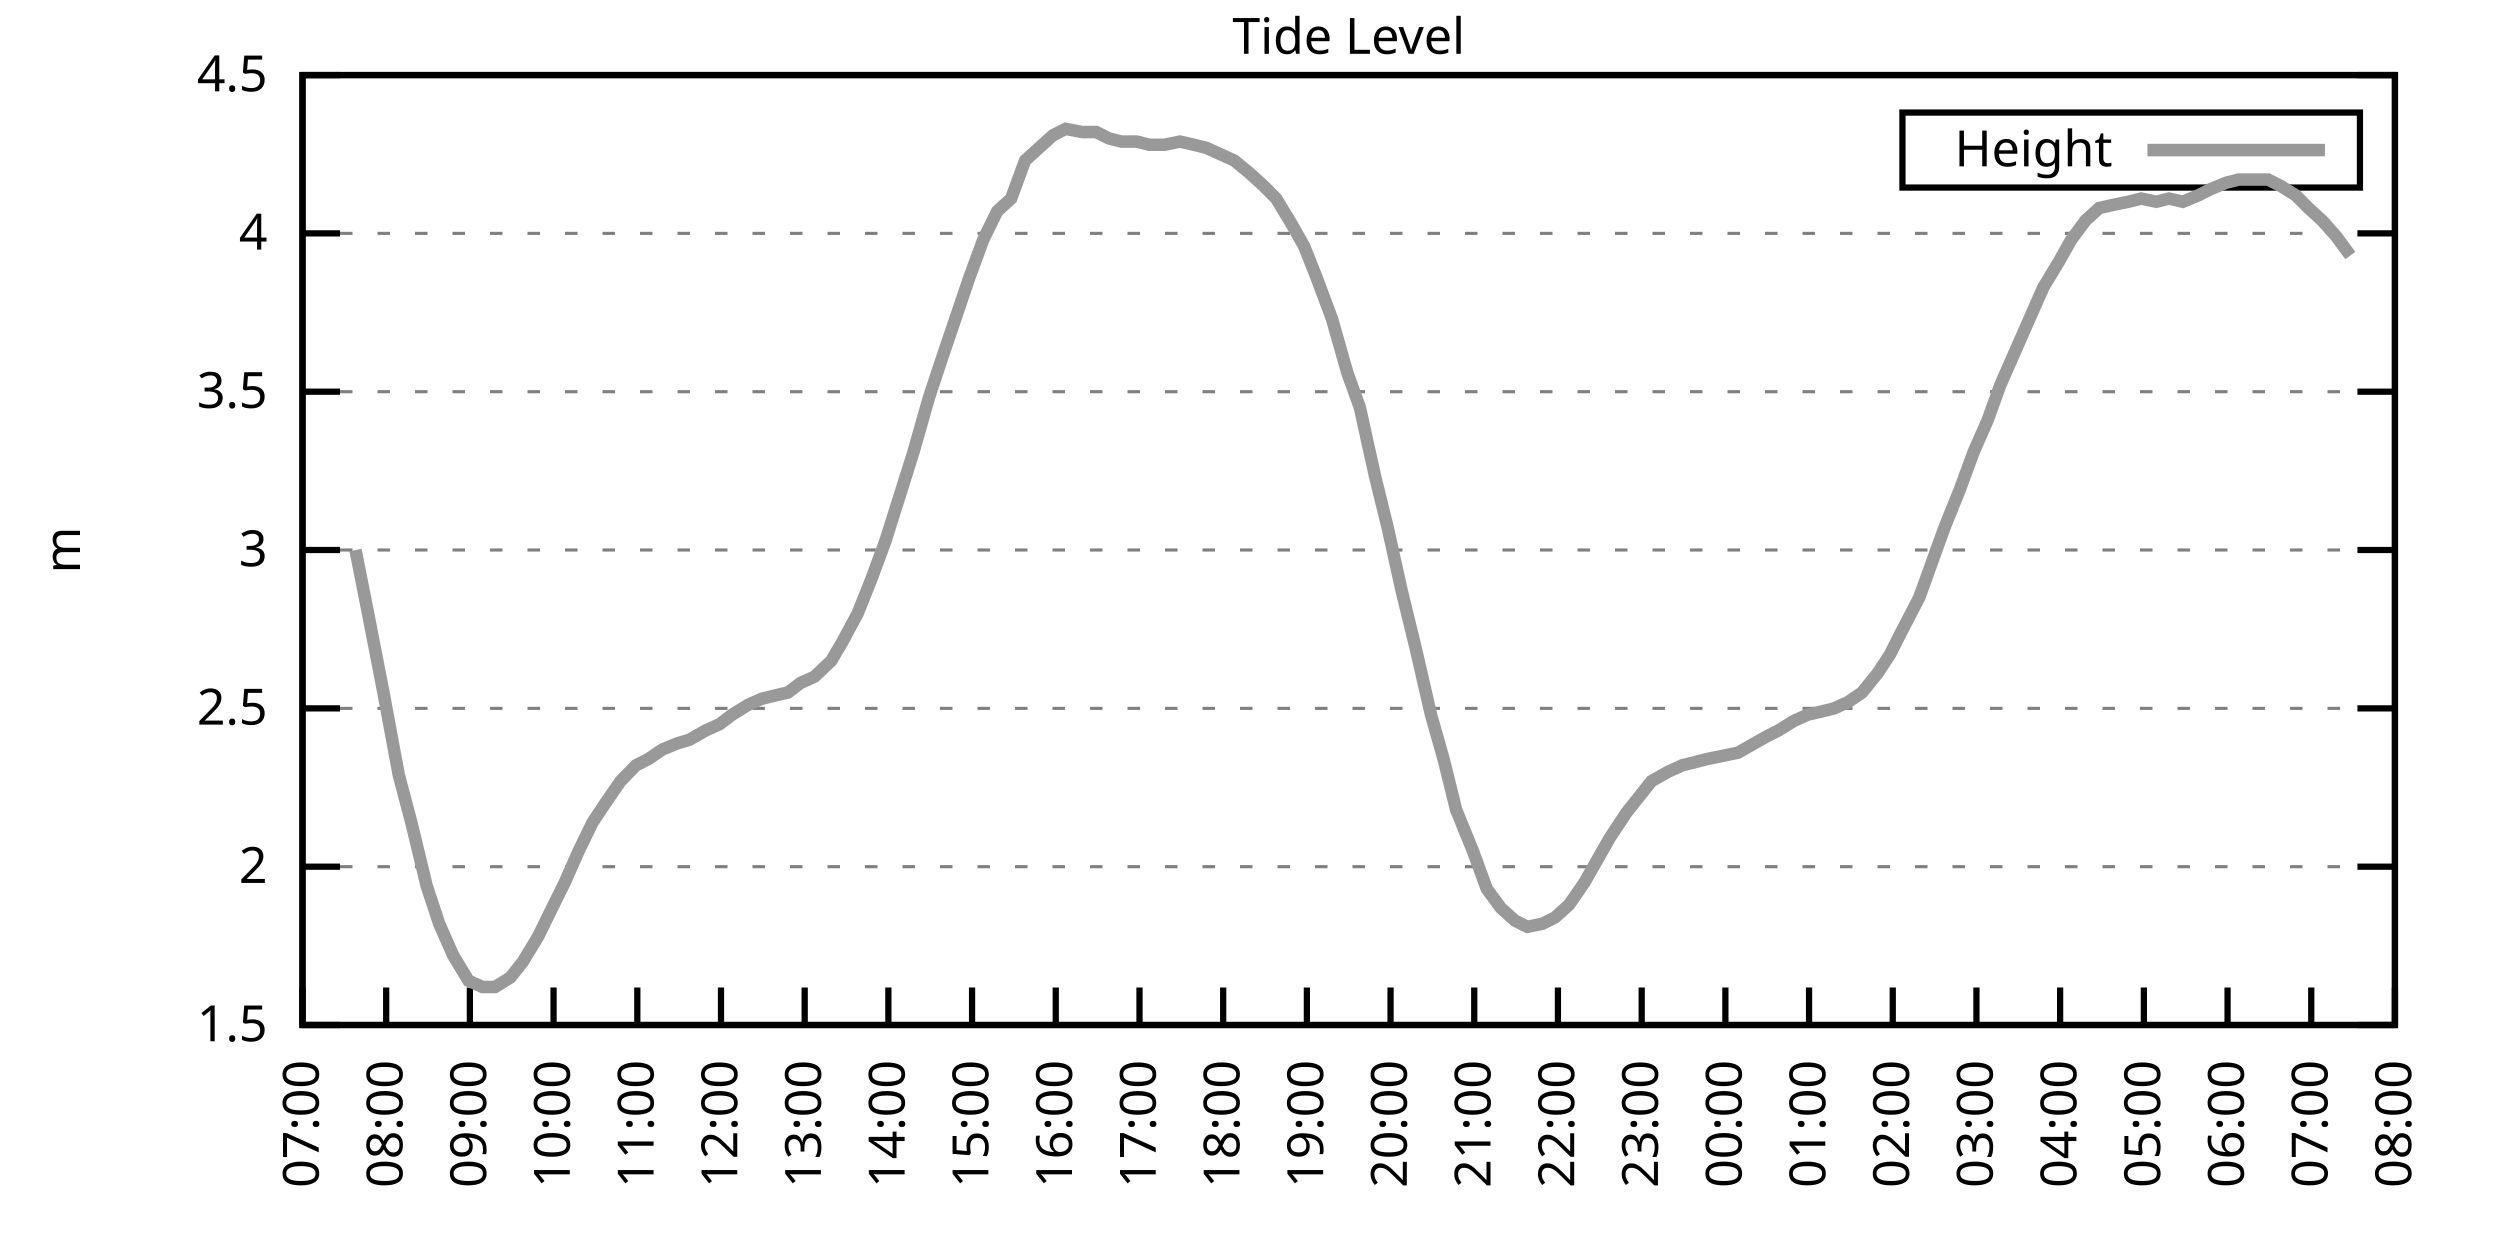
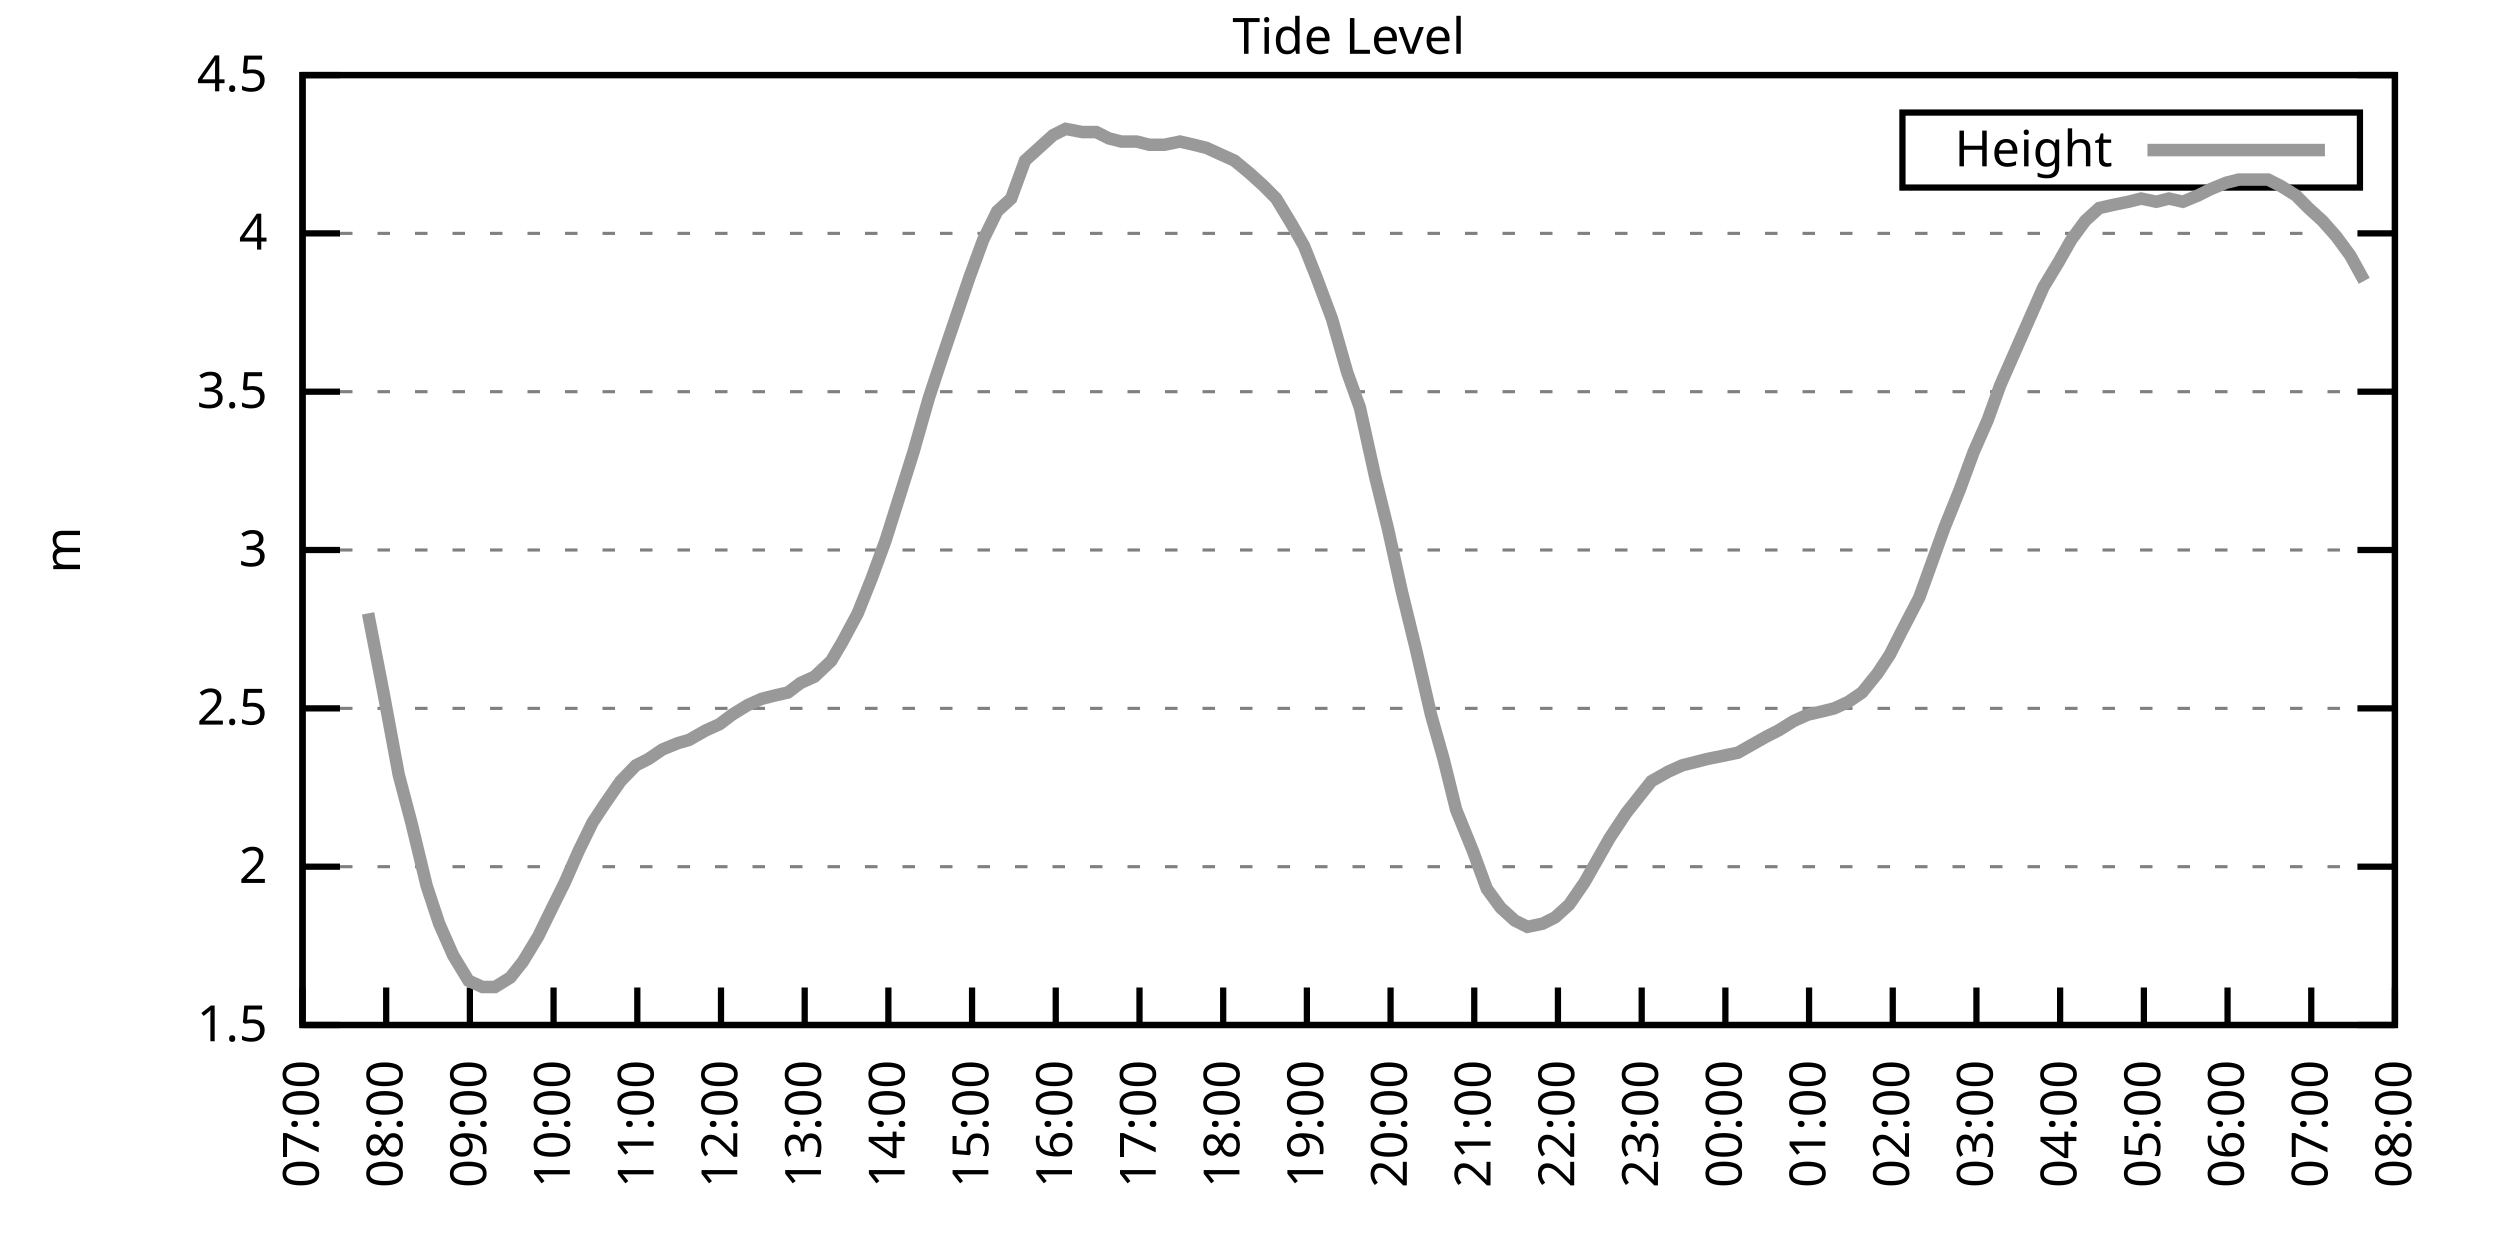
<svg xmlns="http://www.w3.org/2000/svg" xmlns:xlink="http://www.w3.org/1999/xlink" width="400" height="200" viewBox="0 0 400 200">
  <g id="gnuplot_canvas">
    <rect x="0" y="0" width="400" height="200" fill="none" />
    <defs>
      <circle id="gpDot" r="0.5" stroke-width="0.5" stroke="currentColor" />
      <path id="gpPt0" stroke-width="0.333" stroke="currentColor" d="M-1,0 h2 M0,-1 v2" />
      <path id="gpPt1" stroke-width="0.333" stroke="currentColor" d="M-1,-1 L1,1 M1,-1 L-1,1" />
      <path id="gpPt2" stroke-width="0.333" stroke="currentColor" d="M-1,0 L1,0 M0,-1 L0,1 M-1,-1 L1,1 M-1,1 L1,-1" />
      <rect id="gpPt3" stroke-width="0.333" stroke="currentColor" x="-1" y="-1" width="2" height="2" />
      <rect id="gpPt4" stroke-width="0.333" stroke="currentColor" fill="currentColor" x="-1" y="-1" width="2" height="2" />
      <circle id="gpPt5" stroke-width="0.333" stroke="currentColor" cx="0" cy="0" r="1" />
      <use xlink:href="#gpPt5" id="gpPt6" fill="currentColor" stroke="none" />
      <path id="gpPt7" stroke-width="0.333" stroke="currentColor" d="M0,-1.33 L-1.33,0.67 L1.33,0.67 z" />
      <use xlink:href="#gpPt7" id="gpPt8" fill="currentColor" stroke="none" />
      <use xlink:href="#gpPt7" id="gpPt9" stroke="currentColor" transform="rotate(180)" />
      <use xlink:href="#gpPt9" id="gpPt10" fill="currentColor" stroke="none" />
      <use xlink:href="#gpPt3" id="gpPt11" stroke="currentColor" transform="rotate(45)" />
      <use xlink:href="#gpPt11" id="gpPt12" fill="currentColor" stroke="none" />
      <path id="gpPt13" stroke-width="0.333" stroke="currentColor" d="M0,1.330 L1.265,0.411 L0.782,-1.067 L-0.782,-1.076 L-1.265,0.411 z" />
      <use xlink:href="#gpPt13" id="gpPt14" fill="currentColor" stroke="none" />
      <filter id="textbox" filterUnits="objectBoundingBox" x="0" y="0" height="1" width="1">
        <feFlood flood-color="white" flood-opacity="1" result="bgnd" />
        <feComposite in="SourceGraphic" in2="bgnd" operator="atop" />
      </filter>
      <filter id="greybox" filterUnits="objectBoundingBox" x="0" y="0" height="1" width="1">
        <feFlood flood-color="lightgrey" flood-opacity="1" result="grey" />
        <feComposite in="SourceGraphic" in2="grey" operator="atop" />
      </filter>
    </defs>
    <g fill="none" color="white" stroke="currentColor" stroke-width="1.00" stroke-linecap="butt" stroke-linejoin="miter">
</g>
    <g fill="none" color="black" stroke="currentColor" stroke-width="1.00" stroke-linecap="butt" stroke-linejoin="miter">
      <g stroke="none" shape-rendering="crispEdges">
        <polygon fill="rgb(255, 255, 255)" points="48.40,164.00 383.18,164.00 383.18,12.02 48.40,12.02 " />
      </g>
    </g>
    <g fill="none" color="black" stroke="currentColor" stroke-width="1.00" stroke-linecap="butt" stroke-linejoin="miter">
</g>
    <g fill="none" color="black" stroke="black" stroke-width="0.50" stroke-linecap="butt" stroke-linejoin="miter">
</g>
    <g fill="none" color="gray" stroke="currentColor" stroke-width="0.50" stroke-linecap="butt" stroke-linejoin="miter">
      <path stroke="gray" stroke-dasharray="2,4" class="gridline" d="M48.40,164.00 L383.19,164.00  " />
    </g>
    <g fill="none" color="gray" stroke="gray" stroke-width="1.00" stroke-linecap="butt" stroke-linejoin="miter">
</g>
    <g fill="none" color="black" stroke="currentColor" stroke-width="1.00" stroke-linecap="butt" stroke-linejoin="miter">
      <path stroke="black" d="M48.40,164.00 L54.40,164.00 M383.19,164.00 L377.19,164.00  " />
      <g transform="translate(42.80,166.60)" stroke="none" fill="black" font-family="Sans" font-size="8.00" text-anchor="end">
        <text>
          <tspan font-family="Sans"> 1.5</tspan>
        </text>
      </g>
    </g>
    <g fill="none" color="black" stroke="currentColor" stroke-width="1.00" stroke-linecap="butt" stroke-linejoin="miter">
</g>
    <g fill="none" color="black" stroke="black" stroke-width="0.50" stroke-linecap="butt" stroke-linejoin="miter">
</g>
    <g fill="none" color="gray" stroke="currentColor" stroke-width="0.50" stroke-linecap="butt" stroke-linejoin="miter">
      <path stroke="gray" stroke-dasharray="2,4" class="gridline" d="M48.40,138.67 L383.19,138.67  " />
    </g>
    <g fill="none" color="gray" stroke="gray" stroke-width="1.00" stroke-linecap="butt" stroke-linejoin="miter">
</g>
    <g fill="none" color="black" stroke="currentColor" stroke-width="1.00" stroke-linecap="butt" stroke-linejoin="miter">
      <path stroke="black" d="M48.40,138.67 L54.40,138.67 M383.19,138.67 L377.19,138.67  " />
      <g transform="translate(42.80,141.27)" stroke="none" fill="black" font-family="Sans" font-size="8.00" text-anchor="end">
        <text>
          <tspan font-family="Sans"> 2</tspan>
        </text>
      </g>
    </g>
    <g fill="none" color="black" stroke="currentColor" stroke-width="1.00" stroke-linecap="butt" stroke-linejoin="miter">
</g>
    <g fill="none" color="black" stroke="black" stroke-width="0.50" stroke-linecap="butt" stroke-linejoin="miter">
</g>
    <g fill="none" color="gray" stroke="currentColor" stroke-width="0.50" stroke-linecap="butt" stroke-linejoin="miter">
      <path stroke="gray" stroke-dasharray="2,4" class="gridline" d="M48.40,113.34 L383.19,113.34  " />
    </g>
    <g fill="none" color="gray" stroke="gray" stroke-width="1.00" stroke-linecap="butt" stroke-linejoin="miter">
</g>
    <g fill="none" color="black" stroke="currentColor" stroke-width="1.00" stroke-linecap="butt" stroke-linejoin="miter">
      <path stroke="black" d="M48.40,113.34 L54.40,113.34 M383.19,113.34 L377.19,113.34  " />
      <g transform="translate(42.80,115.94)" stroke="none" fill="black" font-family="Sans" font-size="8.00" text-anchor="end">
        <text>
          <tspan font-family="Sans"> 2.5</tspan>
        </text>
      </g>
    </g>
    <g fill="none" color="black" stroke="currentColor" stroke-width="1.00" stroke-linecap="butt" stroke-linejoin="miter">
</g>
    <g fill="none" color="black" stroke="black" stroke-width="0.50" stroke-linecap="butt" stroke-linejoin="miter">
</g>
    <g fill="none" color="gray" stroke="currentColor" stroke-width="0.50" stroke-linecap="butt" stroke-linejoin="miter">
      <path stroke="gray" stroke-dasharray="2,4" class="gridline" d="M48.40,88.00 L383.19,88.00  " />
    </g>
    <g fill="none" color="gray" stroke="gray" stroke-width="1.00" stroke-linecap="butt" stroke-linejoin="miter">
</g>
    <g fill="none" color="black" stroke="currentColor" stroke-width="1.00" stroke-linecap="butt" stroke-linejoin="miter">
      <path stroke="black" d="M48.40,88.00 L54.40,88.00 M383.19,88.00 L377.19,88.00  " />
      <g transform="translate(42.80,90.60)" stroke="none" fill="black" font-family="Sans" font-size="8.00" text-anchor="end">
        <text>
          <tspan font-family="Sans"> 3</tspan>
        </text>
      </g>
    </g>
    <g fill="none" color="black" stroke="currentColor" stroke-width="1.00" stroke-linecap="butt" stroke-linejoin="miter">
</g>
    <g fill="none" color="black" stroke="black" stroke-width="0.50" stroke-linecap="butt" stroke-linejoin="miter">
</g>
    <g fill="none" color="gray" stroke="currentColor" stroke-width="0.50" stroke-linecap="butt" stroke-linejoin="miter">
      <path stroke="gray" stroke-dasharray="2,4" class="gridline" d="M48.40,62.67 L383.19,62.67  " />
    </g>
    <g fill="none" color="gray" stroke="gray" stroke-width="1.00" stroke-linecap="butt" stroke-linejoin="miter">
</g>
    <g fill="none" color="black" stroke="currentColor" stroke-width="1.00" stroke-linecap="butt" stroke-linejoin="miter">
      <path stroke="black" d="M48.40,62.67 L54.40,62.67 M383.19,62.67 L377.19,62.67  " />
      <g transform="translate(42.80,65.27)" stroke="none" fill="black" font-family="Sans" font-size="8.00" text-anchor="end">
        <text>
          <tspan font-family="Sans"> 3.5</tspan>
        </text>
      </g>
    </g>
    <g fill="none" color="black" stroke="currentColor" stroke-width="1.00" stroke-linecap="butt" stroke-linejoin="miter">
</g>
    <g fill="none" color="black" stroke="black" stroke-width="0.50" stroke-linecap="butt" stroke-linejoin="miter">
</g>
    <g fill="none" color="gray" stroke="currentColor" stroke-width="0.50" stroke-linecap="butt" stroke-linejoin="miter">
      <path stroke="gray" stroke-dasharray="2,4" class="gridline" d="M48.40,37.34 L383.19,37.34  " />
    </g>
    <g fill="none" color="gray" stroke="gray" stroke-width="1.00" stroke-linecap="butt" stroke-linejoin="miter">
</g>
    <g fill="none" color="black" stroke="currentColor" stroke-width="1.00" stroke-linecap="butt" stroke-linejoin="miter">
      <path stroke="black" d="M48.40,37.34 L54.40,37.34 M383.19,37.34 L377.19,37.34  " />
      <g transform="translate(42.80,39.94)" stroke="none" fill="black" font-family="Sans" font-size="8.00" text-anchor="end">
        <text>
          <tspan font-family="Sans"> 4</tspan>
        </text>
      </g>
    </g>
    <g fill="none" color="black" stroke="currentColor" stroke-width="1.00" stroke-linecap="butt" stroke-linejoin="miter">
</g>
    <g fill="none" color="black" stroke="black" stroke-width="0.50" stroke-linecap="butt" stroke-linejoin="miter">
</g>
    <g fill="none" color="gray" stroke="currentColor" stroke-width="0.50" stroke-linecap="butt" stroke-linejoin="miter">
      <path stroke="gray" stroke-dasharray="2,4" class="gridline" d="M48.40,12.01 L383.19,12.01  " />
    </g>
    <g fill="none" color="gray" stroke="gray" stroke-width="1.00" stroke-linecap="butt" stroke-linejoin="miter">
</g>
    <g fill="none" color="black" stroke="currentColor" stroke-width="1.00" stroke-linecap="butt" stroke-linejoin="miter">
      <path stroke="black" d="M48.40,12.01 L54.40,12.01 M383.19,12.01 L377.19,12.01  " />
      <g transform="translate(42.80,14.61)" stroke="none" fill="black" font-family="Sans" font-size="8.00" text-anchor="end">
        <text>
          <tspan font-family="Sans"> 4.5</tspan>
        </text>
      </g>
    </g>
    <g fill="none" color="black" stroke="currentColor" stroke-width="1.00" stroke-linecap="butt" stroke-linejoin="miter">
      <path stroke="black" d="M48.40,164.00 L48.40,158.00  " />
      <g transform="translate(51.00,169.60) rotate(270.00)" stroke="none" fill="black" font-family="Sans" font-size="8.00" text-anchor="end">
        <text>
          <tspan font-family="Sans">07:00</tspan>
        </text>
      </g>
    </g>
    <g fill="none" color="black" stroke="currentColor" stroke-width="1.00" stroke-linecap="butt" stroke-linejoin="miter">
      <path stroke="black" d="M61.79,164.00 L61.79,158.00  " />
      <g transform="translate(64.39,169.60) rotate(270.00)" stroke="none" fill="black" font-family="Sans" font-size="8.00" text-anchor="end">
        <text>
          <tspan font-family="Sans">08:00</tspan>
        </text>
      </g>
    </g>
    <g fill="none" color="black" stroke="currentColor" stroke-width="1.00" stroke-linecap="butt" stroke-linejoin="miter">
      <path stroke="black" d="M75.18,164.00 L75.18,158.00  " />
      <g transform="translate(77.78,169.60) rotate(270.00)" stroke="none" fill="black" font-family="Sans" font-size="8.00" text-anchor="end">
        <text>
          <tspan font-family="Sans">09:00</tspan>
        </text>
      </g>
    </g>
    <g fill="none" color="black" stroke="currentColor" stroke-width="1.00" stroke-linecap="butt" stroke-linejoin="miter">
      <path stroke="black" d="M88.57,164.00 L88.57,158.00  " />
      <g transform="translate(91.17,169.60) rotate(270.00)" stroke="none" fill="black" font-family="Sans" font-size="8.00" text-anchor="end">
        <text>
          <tspan font-family="Sans">10:00</tspan>
        </text>
      </g>
    </g>
    <g fill="none" color="black" stroke="currentColor" stroke-width="1.00" stroke-linecap="butt" stroke-linejoin="miter">
      <path stroke="black" d="M101.97,164.00 L101.97,158.00  " />
      <g transform="translate(104.57,169.60) rotate(270.00)" stroke="none" fill="black" font-family="Sans" font-size="8.00" text-anchor="end">
        <text>
          <tspan font-family="Sans">11:00</tspan>
        </text>
      </g>
    </g>
    <g fill="none" color="black" stroke="currentColor" stroke-width="1.00" stroke-linecap="butt" stroke-linejoin="miter">
      <path stroke="black" d="M115.36,164.00 L115.36,158.00  " />
      <g transform="translate(117.96,169.60) rotate(270.00)" stroke="none" fill="black" font-family="Sans" font-size="8.00" text-anchor="end">
        <text>
          <tspan font-family="Sans">12:00</tspan>
        </text>
      </g>
    </g>
    <g fill="none" color="black" stroke="currentColor" stroke-width="1.00" stroke-linecap="butt" stroke-linejoin="miter">
      <path stroke="black" d="M128.75,164.00 L128.75,158.00  " />
      <g transform="translate(131.35,169.60) rotate(270.00)" stroke="none" fill="black" font-family="Sans" font-size="8.00" text-anchor="end">
        <text>
          <tspan font-family="Sans">13:00</tspan>
        </text>
      </g>
    </g>
    <g fill="none" color="black" stroke="currentColor" stroke-width="1.00" stroke-linecap="butt" stroke-linejoin="miter">
      <path stroke="black" d="M142.14,164.00 L142.14,158.00  " />
      <g transform="translate(144.74,169.60) rotate(270.00)" stroke="none" fill="black" font-family="Sans" font-size="8.00" text-anchor="end">
        <text>
          <tspan font-family="Sans">14:00</tspan>
        </text>
      </g>
    </g>
    <g fill="none" color="black" stroke="currentColor" stroke-width="1.00" stroke-linecap="butt" stroke-linejoin="miter">
      <path stroke="black" d="M155.53,164.00 L155.53,158.00  " />
      <g transform="translate(158.13,169.60) rotate(270.00)" stroke="none" fill="black" font-family="Sans" font-size="8.00" text-anchor="end">
        <text>
          <tspan font-family="Sans">15:00</tspan>
        </text>
      </g>
    </g>
    <g fill="none" color="black" stroke="currentColor" stroke-width="1.00" stroke-linecap="butt" stroke-linejoin="miter">
      <path stroke="black" d="M168.92,164.00 L168.92,158.00  " />
      <g transform="translate(171.52,169.60) rotate(270.00)" stroke="none" fill="black" font-family="Sans" font-size="8.00" text-anchor="end">
        <text>
          <tspan font-family="Sans">16:00</tspan>
        </text>
      </g>
    </g>
    <g fill="none" color="black" stroke="currentColor" stroke-width="1.00" stroke-linecap="butt" stroke-linejoin="miter">
      <path stroke="black" d="M182.32,164.00 L182.32,158.00  " />
      <g transform="translate(184.92,169.60) rotate(270.00)" stroke="none" fill="black" font-family="Sans" font-size="8.00" text-anchor="end">
        <text>
          <tspan font-family="Sans">17:00</tspan>
        </text>
      </g>
    </g>
    <g fill="none" color="black" stroke="currentColor" stroke-width="1.00" stroke-linecap="butt" stroke-linejoin="miter">
      <path stroke="black" d="M195.71,164.00 L195.71,158.00  " />
      <g transform="translate(198.31,169.60) rotate(270.00)" stroke="none" fill="black" font-family="Sans" font-size="8.00" text-anchor="end">
        <text>
          <tspan font-family="Sans">18:00</tspan>
        </text>
      </g>
    </g>
    <g fill="none" color="black" stroke="currentColor" stroke-width="1.00" stroke-linecap="butt" stroke-linejoin="miter">
      <path stroke="black" d="M209.10,164.00 L209.10,158.00  " />
      <g transform="translate(211.70,169.60) rotate(270.00)" stroke="none" fill="black" font-family="Sans" font-size="8.00" text-anchor="end">
        <text>
          <tspan font-family="Sans">19:00</tspan>
        </text>
      </g>
    </g>
    <g fill="none" color="black" stroke="currentColor" stroke-width="1.00" stroke-linecap="butt" stroke-linejoin="miter">
      <path stroke="black" d="M222.49,164.00 L222.49,158.00  " />
      <g transform="translate(225.09,169.60) rotate(270.00)" stroke="none" fill="black" font-family="Sans" font-size="8.00" text-anchor="end">
        <text>
          <tspan font-family="Sans">20:00</tspan>
        </text>
      </g>
    </g>
    <g fill="none" color="black" stroke="currentColor" stroke-width="1.00" stroke-linecap="butt" stroke-linejoin="miter">
      <path stroke="black" d="M235.88,164.00 L235.88,158.00  " />
      <g transform="translate(238.48,169.60) rotate(270.00)" stroke="none" fill="black" font-family="Sans" font-size="8.00" text-anchor="end">
        <text>
          <tspan font-family="Sans">21:00</tspan>
        </text>
      </g>
    </g>
    <g fill="none" color="black" stroke="currentColor" stroke-width="1.00" stroke-linecap="butt" stroke-linejoin="miter">
      <path stroke="black" d="M249.27,164.00 L249.27,158.00  " />
      <g transform="translate(251.87,169.60) rotate(270.00)" stroke="none" fill="black" font-family="Sans" font-size="8.00" text-anchor="end">
        <text>
          <tspan font-family="Sans">22:00</tspan>
        </text>
      </g>
    </g>
    <g fill="none" color="black" stroke="currentColor" stroke-width="1.00" stroke-linecap="butt" stroke-linejoin="miter">
      <path stroke="black" d="M262.67,164.00 L262.67,158.00  " />
      <g transform="translate(265.27,169.60) rotate(270.00)" stroke="none" fill="black" font-family="Sans" font-size="8.00" text-anchor="end">
        <text>
          <tspan font-family="Sans">23:00</tspan>
        </text>
      </g>
    </g>
    <g fill="none" color="black" stroke="currentColor" stroke-width="1.00" stroke-linecap="butt" stroke-linejoin="miter">
      <path stroke="black" d="M276.06,164.00 L276.06,158.00  " />
      <g transform="translate(278.66,169.60) rotate(270.00)" stroke="none" fill="black" font-family="Sans" font-size="8.00" text-anchor="end">
        <text>
          <tspan font-family="Sans">00:00</tspan>
        </text>
      </g>
    </g>
    <g fill="none" color="black" stroke="currentColor" stroke-width="1.00" stroke-linecap="butt" stroke-linejoin="miter">
      <path stroke="black" d="M289.45,164.00 L289.45,158.00  " />
      <g transform="translate(292.05,169.60) rotate(270.00)" stroke="none" fill="black" font-family="Sans" font-size="8.00" text-anchor="end">
        <text>
          <tspan font-family="Sans">01:00</tspan>
        </text>
      </g>
    </g>
    <g fill="none" color="black" stroke="currentColor" stroke-width="1.00" stroke-linecap="butt" stroke-linejoin="miter">
      <path stroke="black" d="M302.84,164.00 L302.84,158.00  " />
      <g transform="translate(305.44,169.60) rotate(270.00)" stroke="none" fill="black" font-family="Sans" font-size="8.00" text-anchor="end">
        <text>
          <tspan font-family="Sans">02:00</tspan>
        </text>
      </g>
    </g>
    <g fill="none" color="black" stroke="currentColor" stroke-width="1.00" stroke-linecap="butt" stroke-linejoin="miter">
      <path stroke="black" d="M316.23,164.00 L316.23,158.00  " />
      <g transform="translate(318.83,169.60) rotate(270.00)" stroke="none" fill="black" font-family="Sans" font-size="8.00" text-anchor="end">
        <text>
          <tspan font-family="Sans">03:00</tspan>
        </text>
      </g>
    </g>
    <g fill="none" color="black" stroke="currentColor" stroke-width="1.00" stroke-linecap="butt" stroke-linejoin="miter">
      <path stroke="black" d="M329.62,164.00 L329.62,158.00  " />
      <g transform="translate(332.22,169.60) rotate(270.00)" stroke="none" fill="black" font-family="Sans" font-size="8.00" text-anchor="end">
        <text>
          <tspan font-family="Sans">04:00</tspan>
        </text>
      </g>
    </g>
    <g fill="none" color="black" stroke="currentColor" stroke-width="1.00" stroke-linecap="butt" stroke-linejoin="miter">
      <path stroke="black" d="M343.02,164.00 L343.02,158.00  " />
      <g transform="translate(345.62,169.60) rotate(270.00)" stroke="none" fill="black" font-family="Sans" font-size="8.00" text-anchor="end">
        <text>
          <tspan font-family="Sans">05:00</tspan>
        </text>
      </g>
    </g>
    <g fill="none" color="black" stroke="currentColor" stroke-width="1.00" stroke-linecap="butt" stroke-linejoin="miter">
      <path stroke="black" d="M356.41,164.00 L356.41,158.00  " />
      <g transform="translate(359.01,169.60) rotate(270.00)" stroke="none" fill="black" font-family="Sans" font-size="8.00" text-anchor="end">
        <text>
          <tspan font-family="Sans">06:00</tspan>
        </text>
      </g>
    </g>
    <g fill="none" color="black" stroke="currentColor" stroke-width="1.00" stroke-linecap="butt" stroke-linejoin="miter">
      <path stroke="black" d="M369.80,164.00 L369.80,158.00  " />
      <g transform="translate(372.40,169.60) rotate(270.00)" stroke="none" fill="black" font-family="Sans" font-size="8.00" text-anchor="end">
        <text>
          <tspan font-family="Sans">07:00</tspan>
        </text>
      </g>
    </g>
    <g fill="none" color="black" stroke="currentColor" stroke-width="1.00" stroke-linecap="butt" stroke-linejoin="miter">
      <path stroke="black" d="M383.19,164.00 L383.19,158.00  " />
      <g transform="translate(385.79,169.60) rotate(270.00)" stroke="none" fill="black" font-family="Sans" font-size="8.00" text-anchor="end">
        <text>
          <tspan font-family="Sans">08:00</tspan>
        </text>
      </g>
    </g>
    <g fill="none" color="black" stroke="currentColor" stroke-width="1.00" stroke-linecap="butt" stroke-linejoin="miter">
</g>
    <g fill="none" color="black" stroke="currentColor" stroke-width="1.00" stroke-linecap="butt" stroke-linejoin="miter">
      <path stroke="black" d="M48.40,12.01 L48.40,164.00 L383.19,164.00 L383.19,12.01 L48.40,12.01 Z  " />
    </g>
    <g fill="none" color="black" stroke="currentColor" stroke-width="1.00" stroke-linecap="butt" stroke-linejoin="miter">
</g>
    <g fill="none" color="black" stroke="currentColor" stroke-width="1.00" stroke-linecap="butt" stroke-linejoin="miter">
      <path stroke="black" d="M304.39,30.01 L304.39,18.01 L377.59,18.01 L377.59,30.01 L304.39,30.01 Z  " />
    </g>
    <g id="Tide_level_plot_1">
      <g fill="none" color="white" stroke="black" stroke-width="2.00" stroke-linecap="butt" stroke-linejoin="miter">
</g>
      <g fill="none" color="black" stroke="currentColor" stroke-width="2.00" stroke-linecap="butt" stroke-linejoin="miter">
        <g transform="translate(337.99,26.61)" stroke="none" fill="black" font-family="Sans" font-size="8.00" text-anchor="end">
          <text>
            <tspan font-family="Sans">Height</tspan>
          </text>
        </g>
      </g>
      <g fill="none" color="black" stroke="currentColor" stroke-width="2.00" stroke-linecap="butt" stroke-linejoin="miter">
-         <path stroke="rgb(153, 153, 153)" d="M343.59,24.01 L371.99,24.01 M56.88,88.00 L58.89,98.14 L61.35,110.80 L63.80,123.98 L65.81,131.58 L68.26,141.71   L70.27,147.79 L72.50,152.85 L74.96,156.91 L77.19,157.92 L79.20,157.92 L81.66,156.40 L83.66,153.87 L86.12,149.81   L88.35,145.25 L90.36,141.20 L92.59,136.14 L94.82,131.58 L96.83,128.54 L99.29,124.99 L101.74,122.46 L103.75,121.44   L105.98,119.92 L108.44,118.91 L110.22,118.40 L112.90,116.88 L115.13,115.87 L117.14,114.35 L119.60,112.83 L121.83,111.82   L123.84,111.31 L126.07,110.80 L128.08,109.28 L130.31,108.27 L132.99,105.74 L134.78,102.70 L137.23,98.14 L139.46,92.56   L141.69,86.49 L143.93,79.39 L146.16,72.30 L148.61,63.69 L150.62,57.61 L155.09,44.43 L157.32,38.35 L159.55,33.80   L161.78,31.77 L164.01,25.69 L166.25,23.66 L168.48,21.64 L170.49,20.62 L173.17,21.13 L175.40,21.13 L177.41,22.14   L179.41,22.65 L181.87,22.65 L183.88,23.16 L186.33,23.16 L188.79,22.65 L191.02,23.16 L193.03,23.66 L195.26,24.68   L197.49,25.69 L199.95,27.72 L202.18,29.74 L204.19,31.77 L206.64,35.82 L208.65,39.37 L210.66,44.43 L213.12,51.02   L215.57,59.63 L217.58,65.21 L220.04,76.35 L222.04,84.46 L224.28,94.59 L226.51,103.71 L228.96,114.35 L230.97,121.44   L232.98,129.55 L235.66,136.14 L237.89,142.21 L240.12,145.25 L242.36,147.28 L244.36,148.29 L246.82,147.79 L248.83,146.77   L251.06,144.75 L253.51,141.20 L255.52,137.66 L257.53,134.11 L260.21,130.06 L262.22,127.52 L264.23,124.99 L266.91,123.47   L269.14,122.46 L271.15,121.95 L273.16,121.44 L275.61,120.94 L278.07,120.43 L279.85,119.42 L282.53,117.90 L284.54,116.88   L286.99,115.36 L289.23,114.35 L291.46,113.84 L293.47,113.34 L295.70,112.32 L297.93,110.80 L300.39,107.76 L302.39,104.72   L304.18,101.18 L307.08,95.60 L309.09,90.03 L311.10,84.46 L313.55,78.38 L315.79,72.30 L318.02,67.23 L320.03,61.66   L322.48,56.09 L324.71,51.02 L326.95,45.95 L329.40,41.90 L331.41,38.35 L333.64,35.32 L335.87,33.29 L338.10,32.78   L340.56,32.28 L342.57,31.77 L345.02,32.28 L347.03,31.77 L349.26,32.28 L351.72,31.26 L353.73,30.25 L356.18,29.24   L358.19,28.73 L360.42,28.73 L362.88,28.73 L364.89,29.74 L367.34,31.26 L369.35,33.29 L371.58,35.32 L373.82,37.85   L376.05,40.89  " />
+         <path stroke="rgb(153, 153, 153)" d="M343.59,24.01 L371.99,24.01 M58.89,98.14 L61.35,110.80 L63.80,123.98 L65.81,131.58 L68.26,141.71 L70.27,147.79   L72.50,152.85 L74.96,156.91 L77.19,157.92 L79.20,157.92 L81.66,156.40 L83.66,153.87 L86.12,149.81 L88.35,145.25   L90.36,141.20 L92.59,136.14 L94.82,131.58 L96.83,128.54 L99.29,124.99 L101.74,122.46 L103.75,121.44 L105.98,119.92   L108.44,118.91 L110.22,118.40 L112.90,116.88 L115.13,115.87 L117.14,114.35 L119.60,112.83 L121.83,111.82 L123.84,111.31   L126.07,110.80 L128.08,109.28 L130.31,108.27 L132.99,105.74 L134.78,102.70 L137.23,98.14 L139.46,92.56 L141.69,86.49   L143.93,79.39 L146.16,72.30 L148.61,63.69 L150.62,57.61 L155.09,44.43 L157.32,38.35 L159.55,33.80 L161.78,31.77   L164.01,25.69 L166.25,23.66 L168.48,21.64 L170.49,20.62 L173.17,21.13 L175.40,21.13 L177.41,22.14 L179.41,22.65   L181.87,22.65 L183.88,23.16 L186.33,23.16 L188.79,22.65 L191.02,23.16 L193.03,23.66 L195.26,24.68 L197.49,25.69   L199.95,27.72 L202.18,29.74 L204.19,31.77 L206.64,35.82 L208.65,39.37 L210.66,44.43 L213.12,51.02 L215.57,59.63   L217.58,65.21 L220.04,76.35 L222.04,84.46 L224.28,94.59 L226.51,103.71 L228.96,114.35 L230.97,121.44 L232.98,129.55   L235.66,136.14 L237.89,142.21 L240.12,145.25 L242.36,147.28 L244.36,148.29 L246.82,147.79 L248.83,146.77 L251.06,144.75   L253.51,141.20 L255.52,137.66 L257.53,134.11 L260.21,130.06 L262.22,127.52 L264.23,124.99 L266.91,123.47 L269.14,122.46   L271.15,121.95 L273.16,121.44 L275.61,120.94 L278.07,120.43 L279.85,119.42 L282.53,117.90 L284.54,116.88 L286.99,115.36   L289.23,114.35 L291.46,113.84 L293.47,113.34 L295.70,112.32 L297.93,110.80 L300.39,107.76 L302.39,104.72 L304.18,101.18   L307.08,95.60 L309.09,90.03 L311.10,84.46 L313.55,78.38 L315.79,72.30 L318.02,67.23 L320.03,61.66 L322.48,56.09   L324.71,51.02 L326.95,45.95 L329.40,41.90 L331.41,38.35 L333.64,35.32 L335.87,33.29 L338.10,32.78 L340.56,32.28   L342.57,31.77 L345.02,32.28 L347.03,31.77 L349.26,32.28 L351.72,31.26 L353.73,30.25 L356.18,29.24 L358.19,28.73   L360.42,28.73 L362.88,28.73 L364.89,29.74 L367.34,31.26 L369.35,33.29 L371.58,35.32 L373.82,37.85 L376.05,40.89   L378.28,44.94  " />
      </g>
    </g>
    <g fill="none" color="black" stroke="currentColor" stroke-width="2.00" stroke-linecap="butt" stroke-linejoin="miter">
</g>
    <g fill="none" color="black" stroke="black" stroke-width="1.00" stroke-linecap="butt" stroke-linejoin="miter">
</g>
    <g fill="none" color="black" stroke="currentColor" stroke-width="1.00" stroke-linecap="butt" stroke-linejoin="miter">
      <path stroke="black" d="M48.40,12.01 L48.40,164.00 L383.19,164.00 L383.19,12.01 L48.40,12.01 Z  " />
      <g transform="translate(12.80,88.01) rotate(270.00)" stroke="none" fill="black" font-family="Sans" font-size="8.00" text-anchor="middle">
        <text>
          <tspan font-family="Sans">m</tspan>
        </text>
      </g>
    </g>
    <g fill="none" color="black" stroke="currentColor" stroke-width="1.00" stroke-linecap="butt" stroke-linejoin="miter">
</g>
    <g fill="none" color="black" stroke="currentColor" stroke-width="1.00" stroke-linecap="butt" stroke-linejoin="miter">
      <g transform="translate(215.79,8.61)" stroke="none" fill="black" font-family="Sans" font-size="8.00" text-anchor="middle">
        <text>
          <tspan font-family="Sans">Tide Level</tspan>
        </text>
      </g>
    </g>
    <g fill="none" color="black" stroke="currentColor" stroke-width="1.00" stroke-linecap="butt" stroke-linejoin="miter">
</g>
  </g>
</svg>
